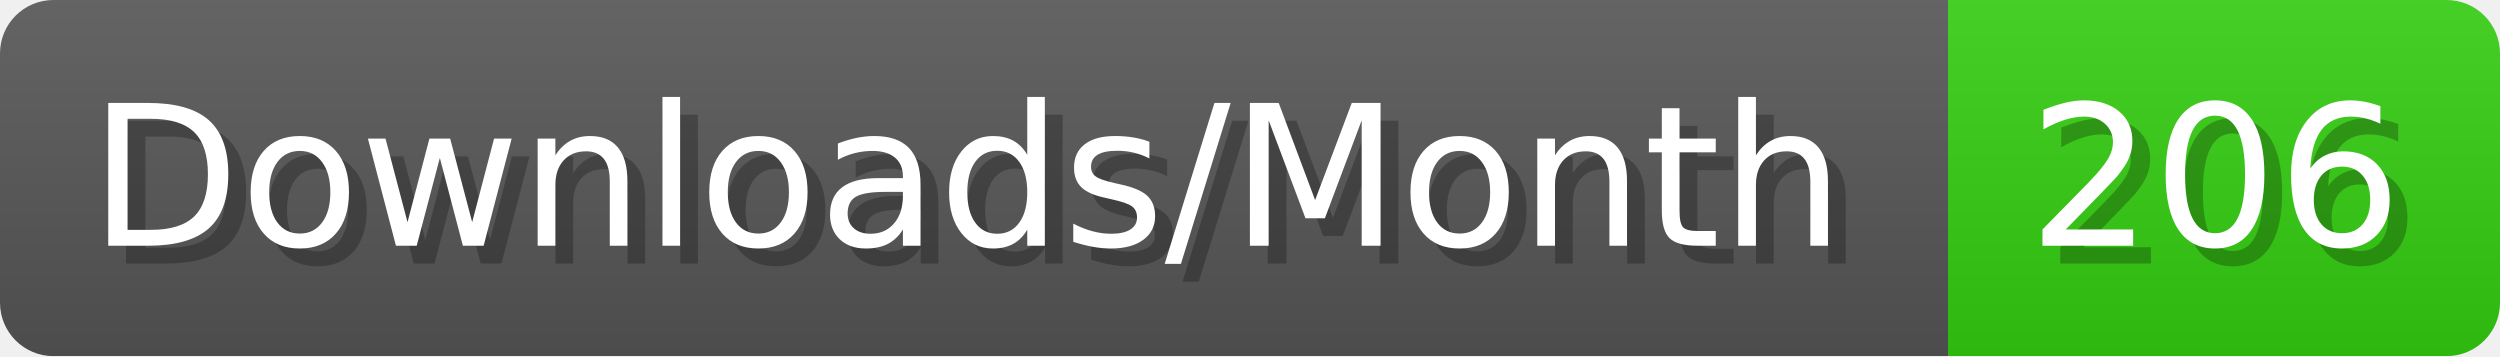
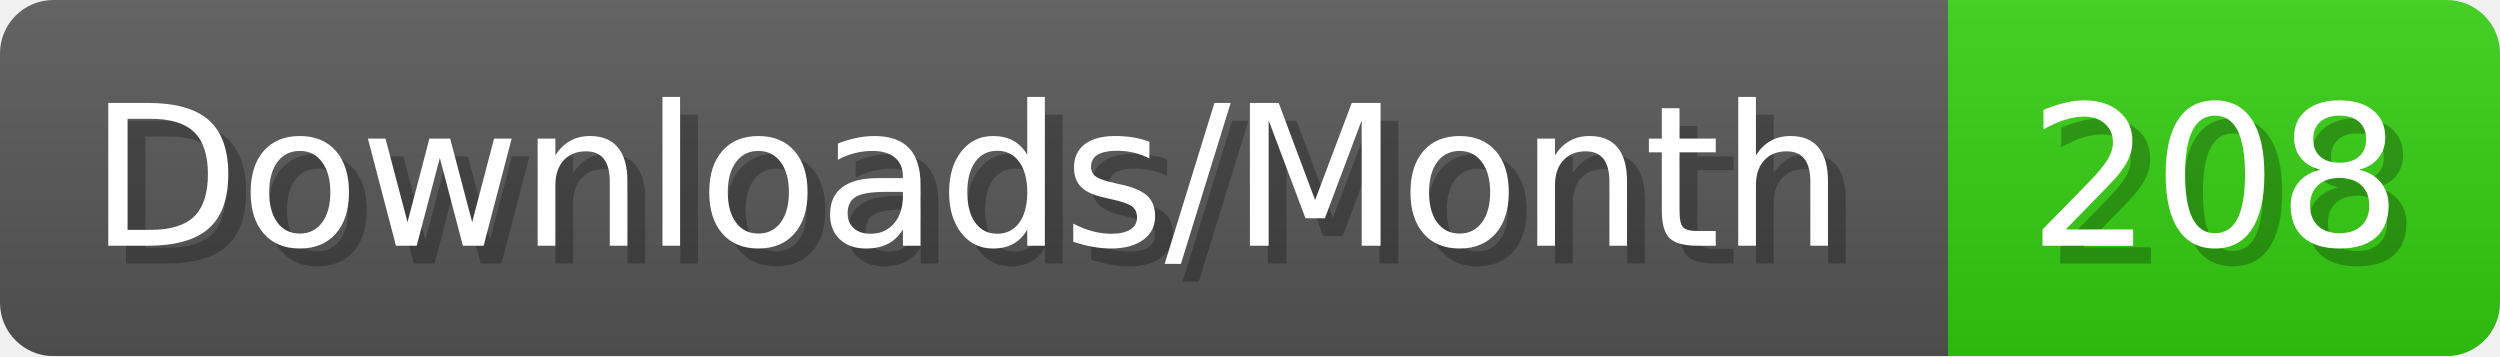
- <svg xmlns="http://www.w3.org/2000/svg" width="140.4" height="20" viewBox="0 0 1404 200" role="img" aria-label="Downloads/Month: 206">
+ <svg xmlns="http://www.w3.org/2000/svg" width="140.4" height="20" viewBox="0 0 1404 200" role="img" aria-label="Downloads/Month: 208">
  <linearGradient id="YlXUI" x2="0" y2="100%">
    <stop offset="0" stop-opacity=".1" stop-color="#EEE" />
    <stop offset="1" stop-opacity=".1" />
  </linearGradient>
  <mask id="JHhop">
    <rect width="1404" height="200" rx="30" fill="#FFF" />
  </mask>
  <g mask="url(#JHhop)">
    <rect width="1094" height="200" fill="#555" />
    <rect width="310" height="200" fill="#3C1" x="1094" />
    <rect width="1404" height="200" fill="url(#YlXUI)" />
  </g>
  <g aria-hidden="true" fill="#fff" text-anchor="start" font-family="Verdana,DejaVu Sans,sans-serif" font-size="110">
    <text x="60" y="148" textLength="994" fill="#000" opacity="0.25">Downloads/Month</text>
    <text x="50" y="138" textLength="994">Downloads/Month</text>
-     <text x="1149" y="148" textLength="210" fill="#000" opacity="0.25">206</text>
-     <text x="1139" y="138" textLength="210">206</text>
+     <text x="1149" y="148" textLength="210" fill="#000" opacity="0.25">208</text>
+     <text x="1139" y="138" textLength="210">208</text>
  </g>
</svg>
